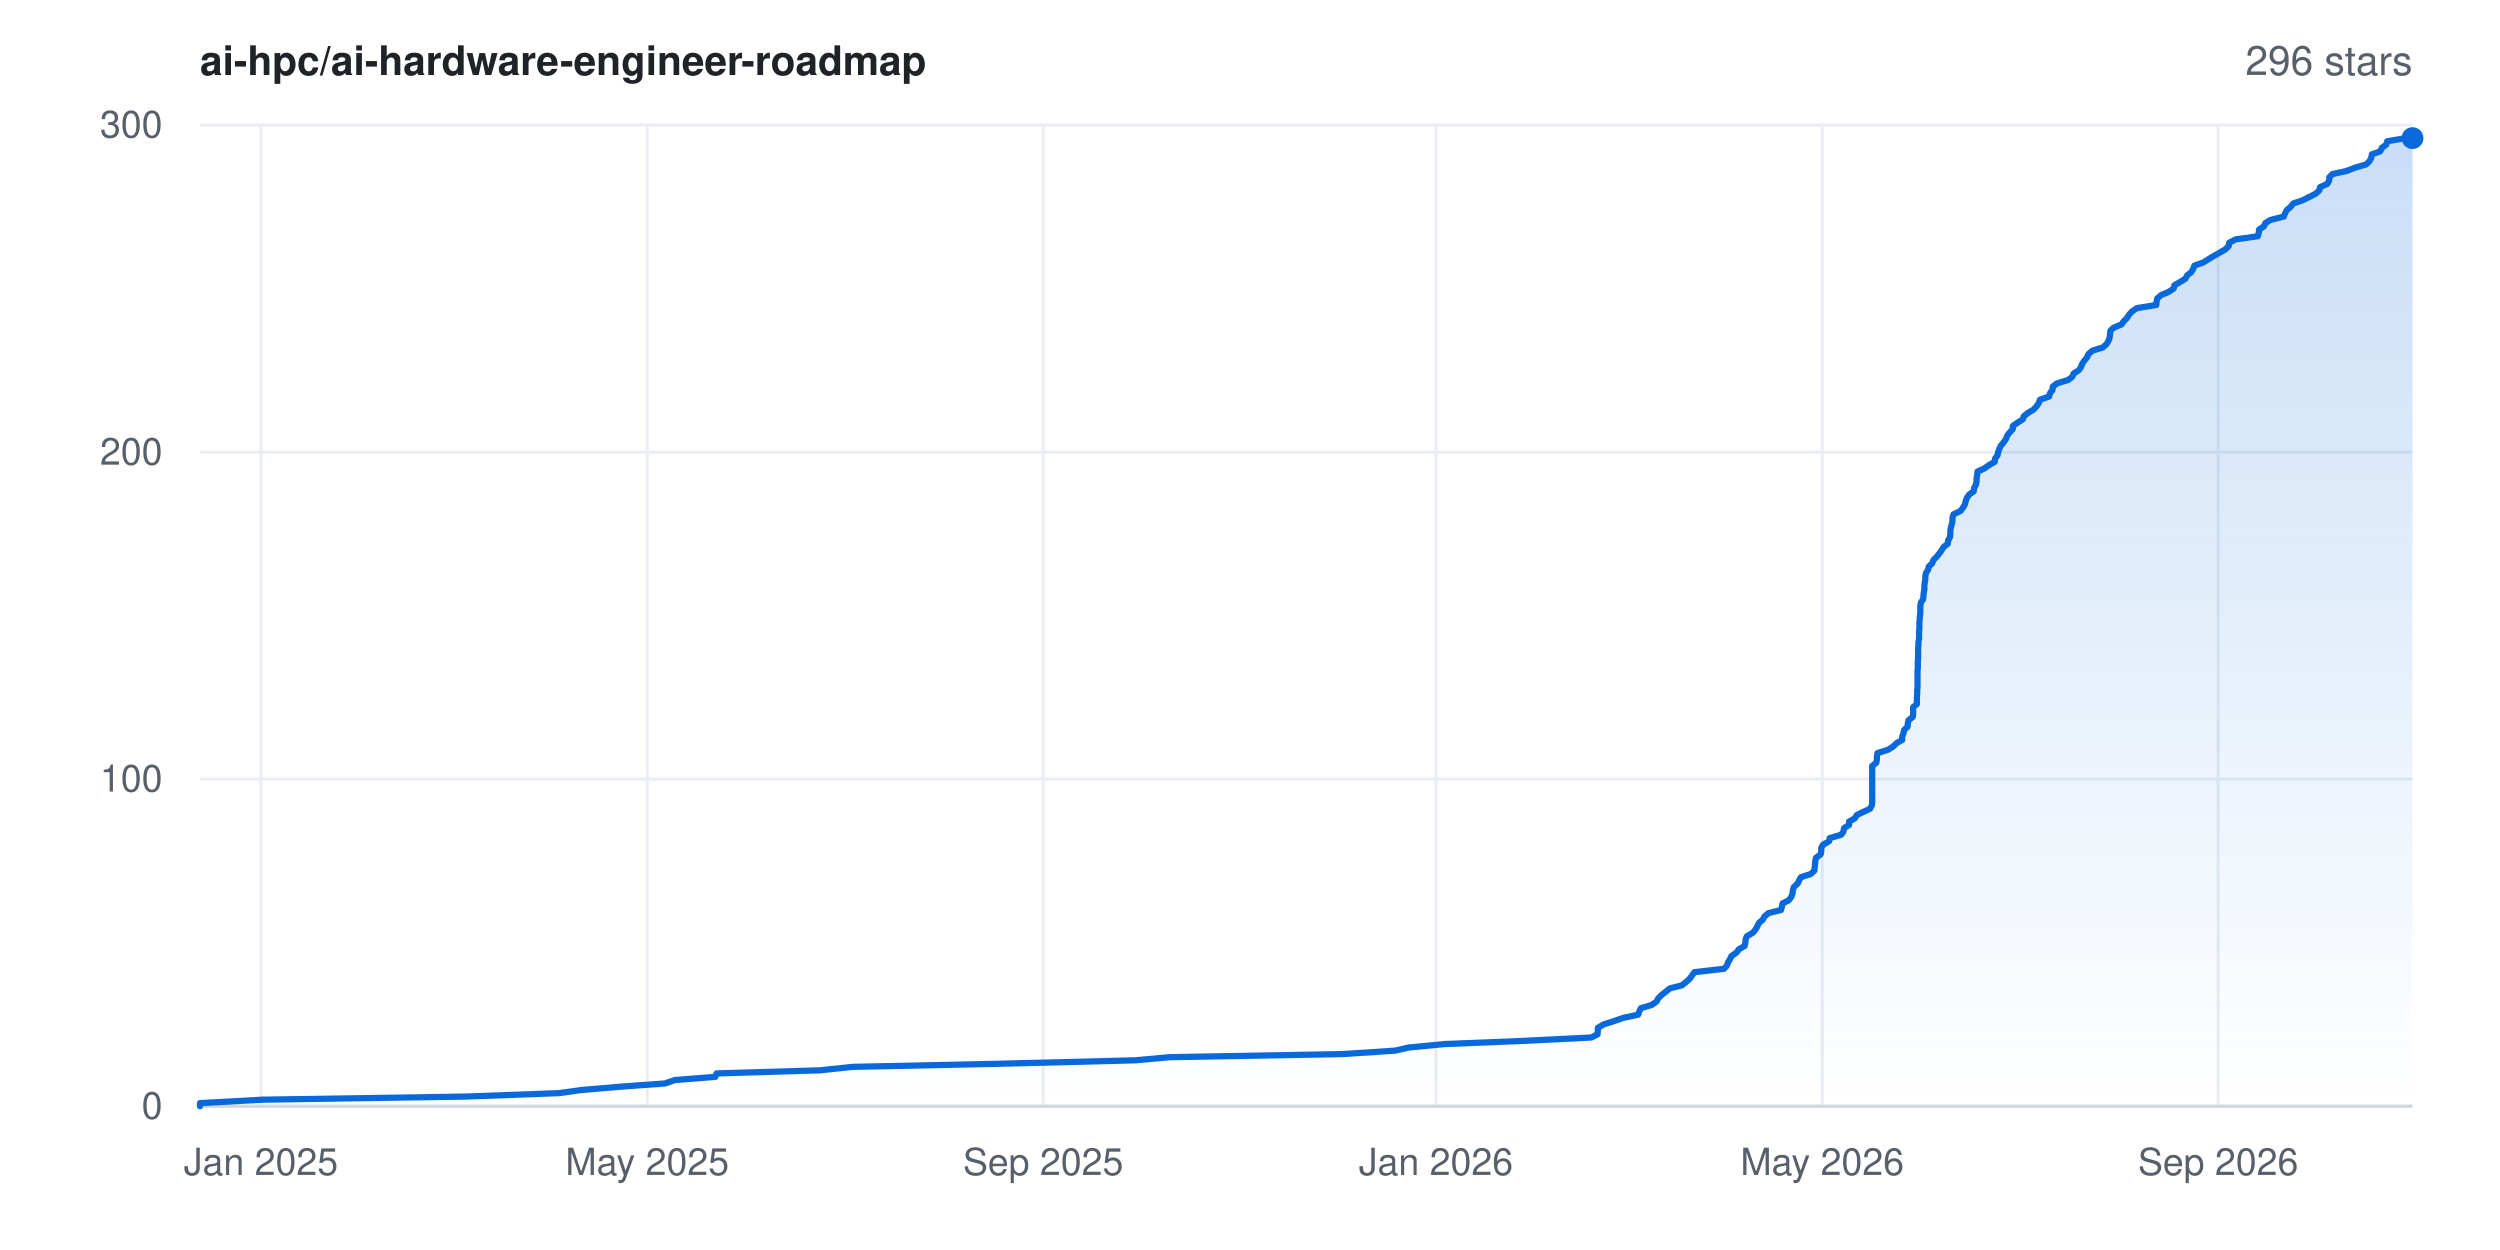
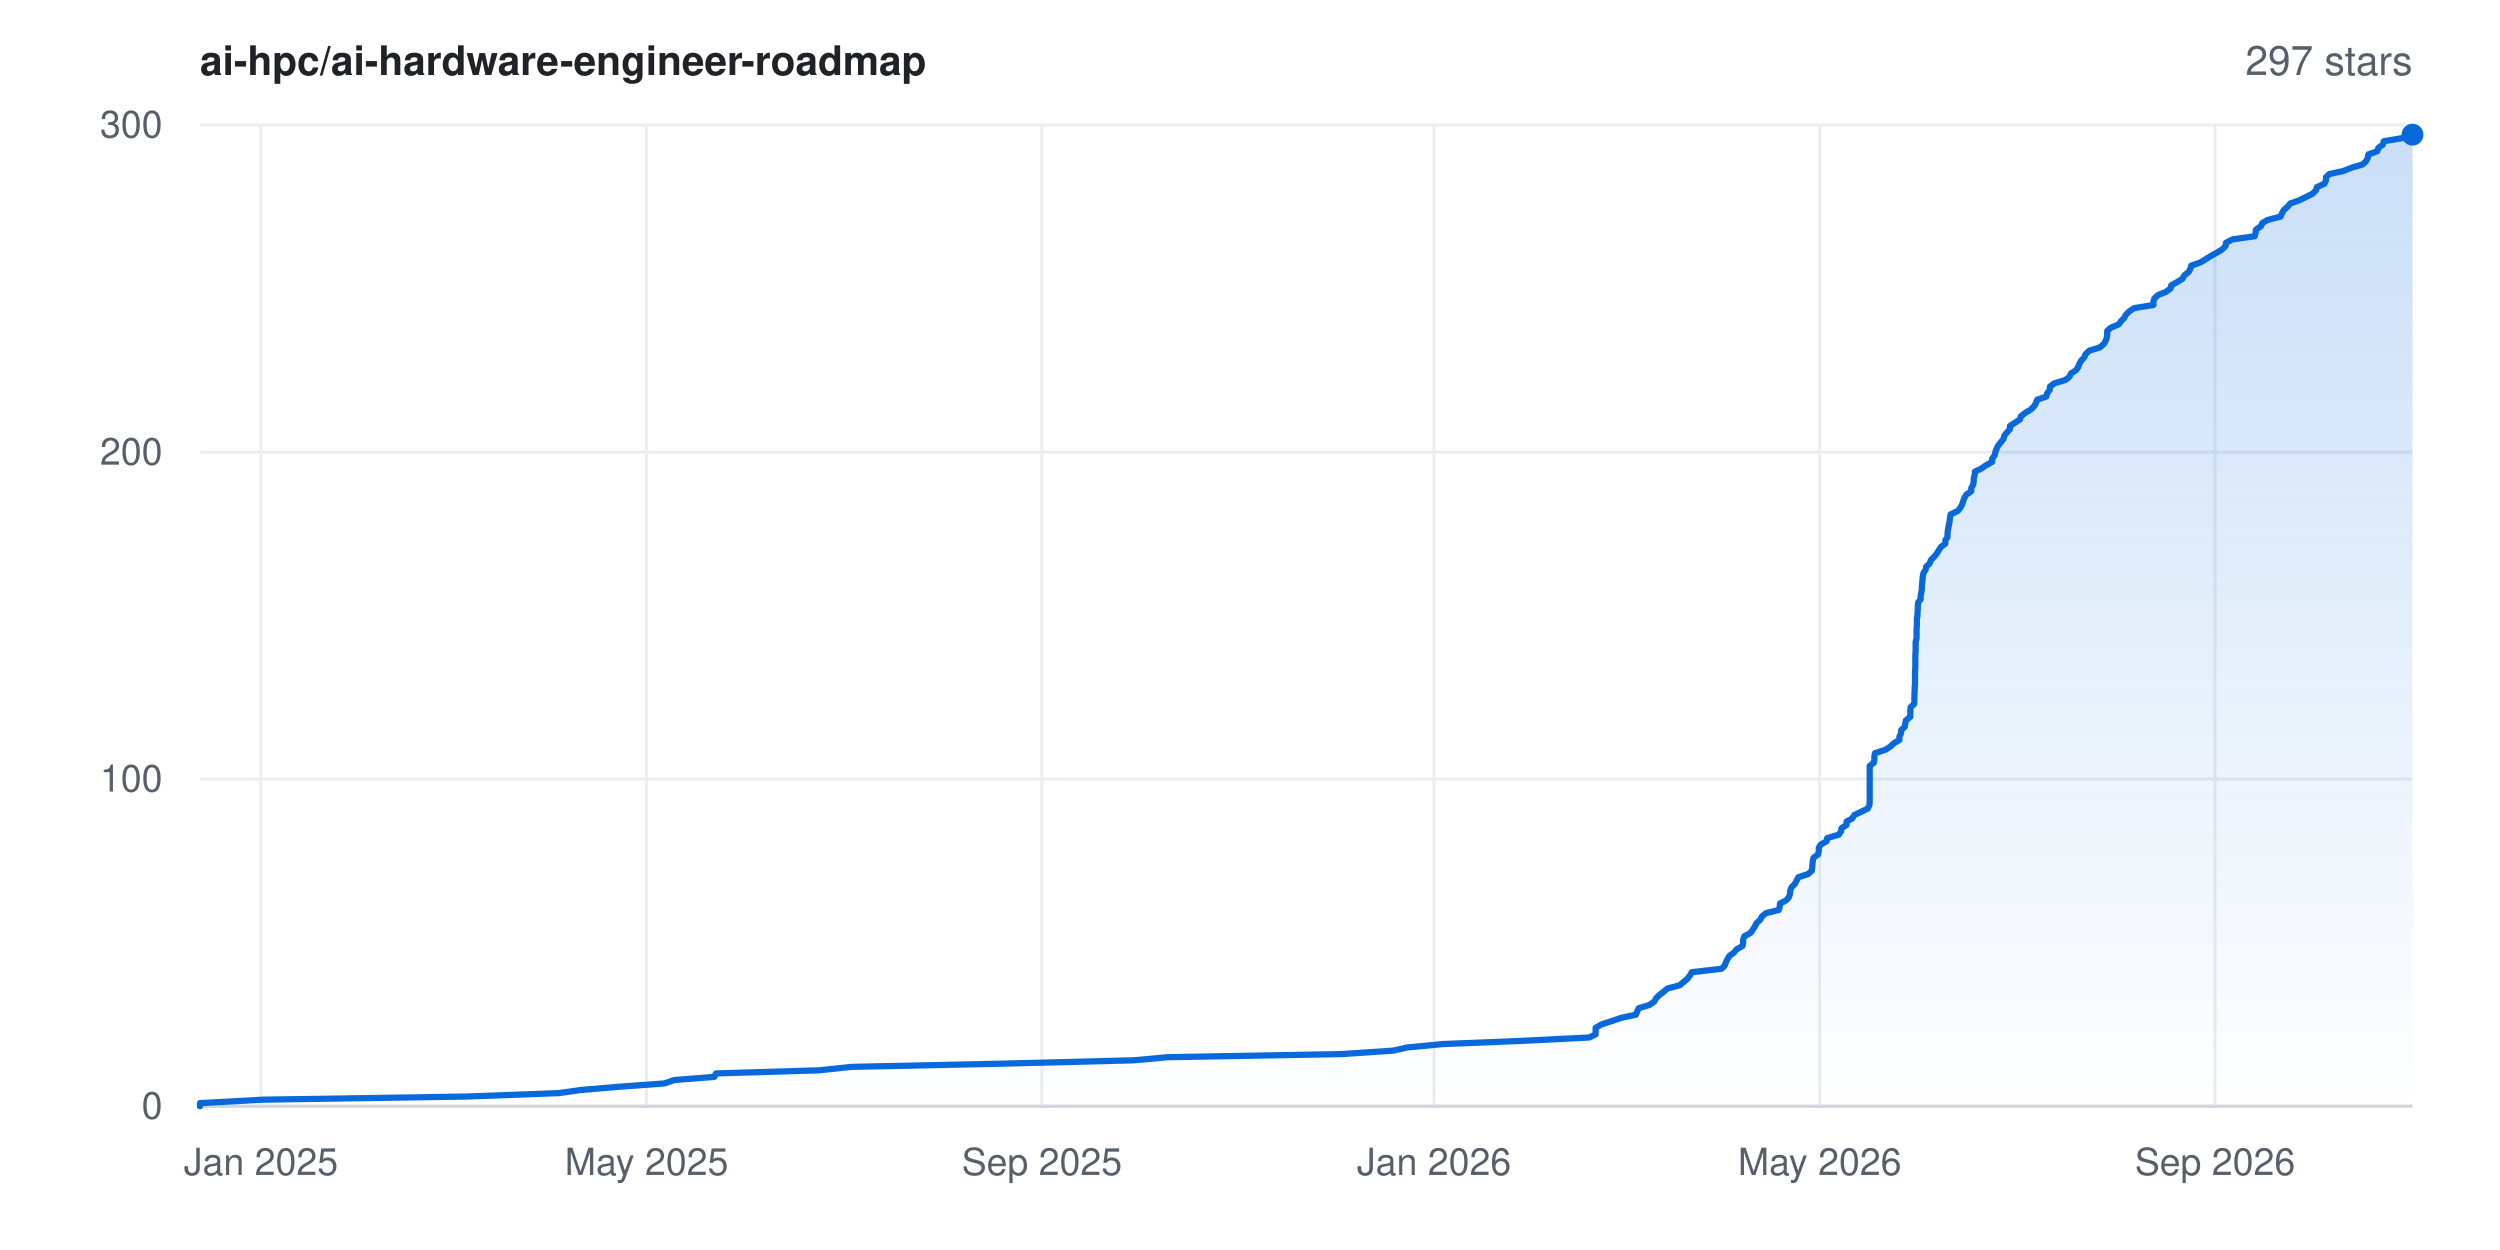
- <svg xmlns="http://www.w3.org/2000/svg" width="800" height="400" viewBox="0 0 800 400" font-family="-apple-system,BlinkMacSystemFont,'Segoe UI',Helvetica,Arial,sans-serif" role="img" aria-label="Star history for ai-hpc/ai-hardware-engineer-roadmap: 296 stars">
+ <svg xmlns="http://www.w3.org/2000/svg" width="800" height="400" viewBox="0 0 800 400" font-family="-apple-system,BlinkMacSystemFont,'Segoe UI',Helvetica,Arial,sans-serif" role="img" aria-label="Star history for ai-hpc/ai-hardware-engineer-roadmap: 297 stars">
  <rect width="800" height="400" fill="#ffffff" />
  <defs>
    <linearGradient id="area" x1="0" y1="0" x2="0" y2="1">
      <stop offset="0%" stop-color="#0969da" stop-opacity="0.22" />
      <stop offset="100%" stop-color="#0969da" stop-opacity="0" />
    </linearGradient>
  </defs>
  <line x1="64" y1="354.0" x2="772" y2="354.0" stroke="#eaeef2" stroke-width="1" />
  <text x="52" y="358.0" text-anchor="end" font-size="12" fill="#57606a">0</text>
  <line x1="64" y1="249.3" x2="772" y2="249.3" stroke="#eaeef2" stroke-width="1" />
  <text x="52" y="253.3" text-anchor="end" font-size="12" fill="#57606a">100</text>
  <line x1="64" y1="144.7" x2="772" y2="144.7" stroke="#eaeef2" stroke-width="1" />
  <text x="52" y="148.7" text-anchor="end" font-size="12" fill="#57606a">200</text>
  <line x1="64" y1="40.0" x2="772" y2="40.0" stroke="#eaeef2" stroke-width="1" />
  <text x="52" y="44.0" text-anchor="end" font-size="12" fill="#57606a">300</text>
  <line x1="83.5" y1="40" x2="83.5" y2="354" stroke="#eaeef2" stroke-width="1" />
  <text x="83.5" y="376" text-anchor="middle" font-size="12" fill="#57606a">Jan 2025</text>
-   <line x1="207.1" y1="40" x2="207.1" y2="354" stroke="#eaeef2" stroke-width="1" />
-   <text x="207.1" y="376" text-anchor="middle" font-size="12" fill="#57606a">May 2025</text>
-   <line x1="333.8" y1="40" x2="333.8" y2="354" stroke="#eaeef2" stroke-width="1" />
-   <text x="333.8" y="376" text-anchor="middle" font-size="12" fill="#57606a">Sep 2025</text>
-   <line x1="459.5" y1="40" x2="459.5" y2="354" stroke="#eaeef2" stroke-width="1" />
-   <text x="459.5" y="376" text-anchor="middle" font-size="12" fill="#57606a">Jan 2026</text>
-   <line x1="583.1" y1="40" x2="583.1" y2="354" stroke="#eaeef2" stroke-width="1" />
-   <text x="583.1" y="376" text-anchor="middle" font-size="12" fill="#57606a">May 2026</text>
-   <line x1="709.8" y1="40" x2="709.8" y2="354" stroke="#eaeef2" stroke-width="1" />
-   <text x="709.8" y="376" text-anchor="middle" font-size="12" fill="#57606a">Sep 2026</text>
+   <line x1="206.9" y1="40" x2="206.9" y2="354" stroke="#eaeef2" stroke-width="1" />
+   <text x="206.9" y="376" text-anchor="middle" font-size="12" fill="#57606a">May 2025</text>
+   <line x1="333.4" y1="40" x2="333.4" y2="354" stroke="#eaeef2" stroke-width="1" />
+   <text x="333.4" y="376" text-anchor="middle" font-size="12" fill="#57606a">Sep 2025</text>
+   <line x1="458.9" y1="40" x2="458.9" y2="354" stroke="#eaeef2" stroke-width="1" />
+   <text x="458.9" y="376" text-anchor="middle" font-size="12" fill="#57606a">Jan 2026</text>
+   <line x1="582.3" y1="40" x2="582.3" y2="354" stroke="#eaeef2" stroke-width="1" />
+   <text x="582.3" y="376" text-anchor="middle" font-size="12" fill="#57606a">May 2026</text>
+   <line x1="708.8" y1="40" x2="708.8" y2="354" stroke="#eaeef2" stroke-width="1" />
+   <text x="708.8" y="376" text-anchor="middle" font-size="12" fill="#57606a">Sep 2026</text>
  <line x1="64" y1="354" x2="772" y2="354" stroke="#d0d7de" stroke-width="1" />
-   <polygon points="64.0,354.0 64.0,354.0 64.0,353.0 84.0,351.9 149.0,350.9 178.9,349.8 186.0,348.8 199.0,347.7 212.8,346.7 216.0,345.6 228.9,344.6 229.3,343.5 262.4,342.5 272.7,341.4 319.8,340.4 363.2,339.3 374.2,338.3 429.7,337.3 446.4,336.2 450.8,335.2 462.2,334.1 487.1,333.1 509.2,332.0 511.2,331.0 511.3,329.9 511.3,328.9 513.2,327.8 516.3,326.8 519.5,325.7 524.2,324.7 524.6,323.6 525.1,322.6 528.5,321.6 530.1,320.5 530.6,319.5 531.7,318.4 533.0,317.4 534.3,316.3 538.2,315.3 539.6,314.2 540.7,313.2 541.5,312.1 542.2,311.1 551.7,310.0 552.6,309.0 553.0,307.9 553.6,306.9 554.1,305.9 555.7,304.8 556.4,303.8 558.3,302.7 558.5,301.7 558.6,300.6 559.0,299.6 560.9,298.5 561.7,297.5 562.4,296.4 562.8,295.4 564.1,294.3 564.6,293.3 565.9,292.2 569.9,291.2 570.2,290.2 570.4,289.1 572.4,288.1 573.2,287.0 573.6,286.0 573.7,284.9 574.0,283.9 575.2,282.8 575.7,281.8 576.3,280.7 579.4,279.7 580.6,278.6 580.7,277.6 580.8,276.5 580.9,275.5 581.1,274.5 582.6,273.4 582.8,272.4 582.8,271.3 583.4,270.3 585.3,269.2 585.5,268.2 589.2,267.1 589.9,266.1 590.1,265.0 591.7,264.0 591.7,262.9 593.5,261.9 594.2,260.8 596.3,259.8 598.4,258.8 599.0,257.7 599.1,256.7 599.1,255.6 599.1,254.6 599.1,253.5 599.1,252.5 599.1,251.4 599.1,250.4 599.1,249.3 599.1,248.3 599.1,247.2 599.1,246.2 599.1,245.1 600.4,244.1 600.6,243.1 600.6,242.0 600.8,241.0 604.2,239.9 605.8,238.9 606.9,237.8 608.7,236.8 608.7,235.7 609.1,234.7 609.3,233.6 610.4,232.6 610.5,231.5 610.7,230.5 612.1,229.4 612.2,228.4 612.2,227.4 612.2,226.3 613.4,225.3 613.4,224.2 613.4,223.2 613.5,222.1 613.5,221.1 613.6,220.0 613.6,219.0 613.6,217.9 613.6,216.9 613.6,215.8 613.6,214.8 613.7,213.7 613.7,212.7 613.7,211.7 613.8,210.6 613.8,209.6 613.8,208.5 613.8,207.5 613.9,206.4 613.9,205.4 614.1,204.3 614.1,203.3 614.1,202.2 614.2,201.2 614.2,200.1 614.2,199.1 614.3,198.0 614.4,197.0 614.5,196.0 614.5,194.9 614.5,193.9 614.7,192.8 615.4,191.8 615.5,190.7 615.6,189.7 615.8,188.6 615.8,187.6 615.9,186.5 616.1,185.5 616.1,184.4 616.3,183.4 617.0,182.3 617.2,181.3 618.3,180.3 618.7,179.2 619.7,178.2 620.6,177.1 621.3,176.1 622.0,175.0 623.3,174.0 623.4,172.9 624.0,171.9 624.1,170.8 624.1,169.8 624.3,168.7 624.6,167.7 624.8,166.6 624.8,165.6 625.1,164.6 627.4,163.5 628.1,162.5 628.8,161.4 629.0,160.4 629.4,159.3 630.1,158.3 631.6,157.2 631.7,156.2 632.3,155.1 632.5,154.1 632.5,153.0 632.7,152.0 632.8,150.9 635.0,149.9 636.4,148.9 638.3,147.8 638.4,146.8 639.2,145.7 639.4,144.7 639.8,143.6 640.3,142.6 641.2,141.5 641.9,140.5 642.3,139.4 643.1,138.4 644.1,137.3 644.1,136.3 645.7,135.2 647.3,134.2 647.6,133.2 649.0,132.1 650.7,131.1 651.7,130.0 652.4,129.0 652.8,127.9 655.7,126.9 656.0,125.8 656.8,124.8 656.9,123.7 658.2,122.7 661.8,121.6 663.1,120.6 663.6,119.5 665.2,118.5 665.9,117.5 666.3,116.4 667.0,115.4 667.9,114.3 668.3,113.3 669.6,112.2 672.9,111.2 674.1,110.1 674.7,109.1 675.1,108.0 675.2,107.0 675.3,105.9 676.3,104.9 678.9,103.8 679.6,102.8 680.6,101.8 681.3,100.7 682.2,99.7 683.8,98.6 690.0,97.6 690.1,96.5 690.3,95.5 691.6,94.4 694.0,93.4 695.6,92.3 695.8,91.3 697.7,90.2 699.3,89.2 699.9,88.1 701.2,87.1 701.8,86.1 702.2,85.0 705.0,84.0 706.8,82.9 708.4,81.9 710.4,80.8 712.1,79.8 713.2,78.7 713.3,77.7 715.4,76.6 722.5,75.6 722.8,74.5 722.9,73.5 724.5,72.4 724.9,71.4 726.5,70.4 730.8,69.3 731.2,68.3 731.8,67.2 733.0,66.2 733.9,65.1 736.8,64.1 739.0,63.0 741.0,62.0 742.2,60.9 742.4,59.9 744.8,58.8 745.3,57.8 745.4,56.7 746.4,55.7 750.9,54.7 753.8,53.6 757.2,52.6 758.3,51.5 758.8,50.5 759.0,49.4 761.7,48.4 762.2,47.3 763.6,46.3 763.9,45.2 769.8,44.2 772.0,44.2 772.0,354.0" fill="url(#area)" />
-   <polyline points="64.0,354.0 64.0,353.0 84.0,351.9 149.0,350.9 178.9,349.8 186.0,348.8 199.0,347.7 212.8,346.7 216.0,345.6 228.9,344.6 229.3,343.5 262.4,342.5 272.7,341.4 319.8,340.4 363.2,339.3 374.2,338.3 429.7,337.3 446.4,336.2 450.8,335.2 462.2,334.1 487.1,333.1 509.2,332.0 511.2,331.0 511.3,329.9 511.3,328.9 513.2,327.8 516.3,326.8 519.5,325.7 524.2,324.7 524.6,323.6 525.1,322.6 528.5,321.6 530.1,320.5 530.6,319.5 531.7,318.4 533.0,317.4 534.3,316.3 538.2,315.3 539.6,314.2 540.7,313.2 541.5,312.1 542.2,311.1 551.7,310.0 552.6,309.0 553.0,307.9 553.6,306.9 554.1,305.9 555.7,304.8 556.4,303.8 558.3,302.7 558.5,301.7 558.6,300.6 559.0,299.6 560.9,298.5 561.7,297.5 562.4,296.4 562.8,295.4 564.1,294.3 564.6,293.3 565.9,292.2 569.9,291.2 570.2,290.2 570.4,289.1 572.4,288.1 573.2,287.0 573.6,286.0 573.7,284.9 574.0,283.9 575.2,282.8 575.7,281.8 576.3,280.7 579.4,279.7 580.6,278.6 580.7,277.6 580.8,276.5 580.9,275.5 581.1,274.5 582.6,273.4 582.8,272.4 582.8,271.3 583.4,270.3 585.3,269.2 585.5,268.2 589.2,267.1 589.9,266.1 590.1,265.0 591.7,264.0 591.7,262.9 593.5,261.9 594.2,260.8 596.3,259.8 598.4,258.8 599.0,257.7 599.1,256.7 599.1,255.6 599.1,254.6 599.1,253.5 599.1,252.5 599.1,251.4 599.1,250.4 599.1,249.3 599.1,248.3 599.1,247.2 599.1,246.2 599.1,245.1 600.4,244.1 600.6,243.1 600.6,242.0 600.8,241.0 604.2,239.9 605.8,238.9 606.9,237.8 608.7,236.8 608.7,235.7 609.1,234.7 609.3,233.6 610.4,232.6 610.5,231.5 610.7,230.5 612.1,229.4 612.2,228.4 612.2,227.4 612.2,226.3 613.4,225.3 613.4,224.2 613.4,223.2 613.5,222.1 613.5,221.1 613.6,220.0 613.6,219.0 613.6,217.9 613.6,216.9 613.6,215.8 613.6,214.8 613.7,213.7 613.7,212.7 613.7,211.7 613.8,210.6 613.8,209.6 613.8,208.5 613.8,207.5 613.9,206.4 613.9,205.4 614.1,204.3 614.1,203.3 614.1,202.2 614.2,201.2 614.2,200.1 614.2,199.1 614.3,198.0 614.4,197.0 614.5,196.0 614.5,194.9 614.5,193.9 614.7,192.8 615.4,191.8 615.5,190.7 615.6,189.7 615.8,188.6 615.8,187.6 615.9,186.5 616.1,185.5 616.1,184.4 616.3,183.4 617.0,182.3 617.2,181.3 618.3,180.3 618.7,179.2 619.7,178.2 620.6,177.1 621.3,176.1 622.0,175.0 623.3,174.0 623.4,172.9 624.0,171.9 624.1,170.8 624.1,169.8 624.3,168.7 624.6,167.7 624.8,166.6 624.8,165.6 625.1,164.6 627.4,163.5 628.1,162.5 628.8,161.4 629.0,160.4 629.4,159.3 630.1,158.3 631.6,157.2 631.7,156.2 632.3,155.1 632.5,154.1 632.5,153.0 632.7,152.0 632.8,150.9 635.0,149.9 636.4,148.9 638.3,147.8 638.4,146.8 639.2,145.7 639.4,144.7 639.8,143.6 640.3,142.6 641.2,141.5 641.9,140.5 642.3,139.4 643.1,138.4 644.1,137.3 644.1,136.3 645.7,135.2 647.3,134.2 647.6,133.2 649.0,132.1 650.7,131.1 651.7,130.0 652.4,129.0 652.8,127.9 655.7,126.9 656.0,125.8 656.8,124.8 656.9,123.7 658.2,122.7 661.8,121.6 663.1,120.6 663.6,119.5 665.2,118.5 665.9,117.5 666.3,116.4 667.0,115.4 667.9,114.3 668.3,113.3 669.6,112.2 672.9,111.2 674.1,110.1 674.7,109.1 675.1,108.0 675.2,107.0 675.3,105.9 676.3,104.9 678.9,103.8 679.6,102.8 680.6,101.8 681.3,100.7 682.2,99.7 683.8,98.6 690.0,97.6 690.1,96.5 690.3,95.5 691.6,94.4 694.0,93.4 695.6,92.3 695.8,91.3 697.7,90.2 699.3,89.2 699.9,88.1 701.2,87.1 701.8,86.1 702.2,85.0 705.0,84.0 706.8,82.9 708.4,81.9 710.4,80.8 712.1,79.8 713.2,78.7 713.3,77.7 715.4,76.6 722.5,75.6 722.8,74.5 722.9,73.5 724.5,72.4 724.9,71.4 726.5,70.4 730.8,69.3 731.2,68.3 731.8,67.2 733.0,66.2 733.9,65.1 736.8,64.1 739.0,63.0 741.0,62.0 742.2,60.9 742.4,59.9 744.8,58.8 745.3,57.8 745.4,56.7 746.4,55.7 750.9,54.7 753.8,53.6 757.2,52.6 758.3,51.5 758.8,50.5 759.0,49.4 761.7,48.4 762.2,47.3 763.6,46.3 763.9,45.2 769.8,44.2 772.0,44.2" fill="none" stroke="#0969da" stroke-width="2" stroke-linejoin="round" stroke-linecap="round" />
-   <circle cx="772.0" cy="44.2" r="3.5" fill="#0969da" />
+   <polygon points="64.0,354.0 64.0,354.0 64.0,353.0 84.0,351.9 148.9,350.9 178.7,349.8 185.8,348.8 198.8,347.7 212.6,346.7 215.8,345.6 228.6,344.6 229.1,343.5 262.1,342.5 272.4,341.4 319.4,340.4 362.7,339.3 373.7,338.3 429.2,337.3 445.8,336.2 450.2,335.2 461.6,334.1 486.5,333.1 508.5,332.0 510.6,331.0 510.6,329.9 510.6,328.9 512.5,327.8 515.6,326.8 518.8,325.7 523.5,324.7 523.9,323.6 524.4,322.6 527.8,321.6 529.4,320.5 529.9,319.5 531.0,318.4 532.3,317.4 533.6,316.3 537.5,315.3 538.8,314.2 540.0,313.2 540.8,312.1 541.4,311.1 550.9,310.0 551.9,309.0 552.3,307.9 552.8,306.9 553.4,305.9 554.9,304.8 555.7,303.8 557.6,302.7 557.8,301.7 557.8,300.6 558.2,299.6 560.2,298.5 560.9,297.5 561.6,296.4 562.1,295.4 563.3,294.3 563.8,293.3 565.1,292.2 569.2,291.2 569.5,290.2 569.6,289.1 571.6,288.1 572.5,287.0 572.8,286.0 572.9,284.9 573.3,283.9 574.4,282.8 574.9,281.8 575.5,280.7 578.6,279.7 579.8,278.6 579.9,277.6 580.0,276.5 580.1,275.5 580.3,274.5 581.8,273.4 582.0,272.4 582.0,271.3 582.6,270.3 584.5,269.2 584.7,268.2 588.4,267.1 589.1,266.1 589.3,265.0 590.9,264.0 590.9,262.9 592.7,261.9 593.4,260.8 595.5,259.8 597.6,258.8 598.2,257.7 598.3,256.7 598.3,255.6 598.3,254.6 598.3,253.5 598.3,252.5 598.3,251.4 598.3,250.4 598.3,249.3 598.3,248.3 598.3,247.2 598.3,246.2 598.3,245.1 599.6,244.1 599.8,243.1 599.8,242.0 600.0,241.0 603.4,239.9 604.9,238.9 606.1,237.8 607.8,236.8 607.8,235.7 608.3,234.7 608.4,233.6 609.5,232.6 609.7,231.5 609.9,230.5 611.3,229.4 611.3,228.4 611.3,227.4 611.4,226.3 612.5,225.3 612.6,224.2 612.6,223.2 612.6,222.1 612.7,221.1 612.7,220.0 612.8,219.0 612.8,217.9 612.8,216.9 612.8,215.8 612.8,214.8 612.9,213.7 612.9,212.7 612.9,211.7 612.9,210.6 612.9,209.6 613.0,208.5 613.0,207.5 613.0,206.4 613.0,205.4 613.3,204.3 613.3,203.3 613.3,202.2 613.3,201.2 613.4,200.1 613.4,199.1 613.4,198.0 613.6,197.0 613.6,196.0 613.7,194.9 613.7,193.9 613.8,192.8 614.6,191.8 614.6,190.7 614.8,189.7 615.0,188.6 615.0,187.6 615.1,186.5 615.2,185.5 615.3,184.4 615.5,183.4 616.2,182.3 616.4,181.3 617.5,180.3 617.9,179.2 618.9,178.2 619.8,177.1 620.4,176.1 621.1,175.0 622.5,174.0 622.5,172.9 623.2,171.9 623.2,170.8 623.3,169.8 623.5,168.7 623.7,167.7 623.9,166.6 624.0,165.6 624.2,164.6 626.5,163.5 627.3,162.5 627.9,161.4 628.2,160.4 628.6,159.3 629.2,158.3 630.8,157.2 630.8,156.2 631.4,155.1 631.6,154.1 631.6,153.0 631.9,152.0 632.0,150.9 634.1,149.9 635.5,148.9 637.5,147.8 637.5,146.8 638.3,145.7 638.5,144.7 638.9,143.6 639.4,142.6 640.3,141.5 641.1,140.5 641.4,139.4 642.2,138.4 643.2,137.3 643.2,136.3 644.9,135.2 646.4,134.2 646.7,133.2 648.1,132.1 649.8,131.1 650.9,130.0 651.5,129.0 651.9,127.9 654.8,126.9 655.1,125.8 655.9,124.8 656.0,123.7 657.3,122.7 660.9,121.6 662.2,120.6 662.7,119.5 664.3,118.5 665.0,117.5 665.4,116.4 666.0,115.4 667.0,114.3 667.4,113.3 668.6,112.2 671.9,111.2 673.2,110.1 673.8,109.1 674.2,108.0 674.3,107.0 674.3,105.9 675.4,104.9 678.0,103.8 678.7,102.8 679.7,101.8 680.3,100.7 681.3,99.7 682.9,98.6 689.1,97.6 689.1,96.5 689.4,95.5 690.6,94.4 693.1,93.4 694.6,92.3 694.8,91.3 696.8,90.2 698.4,89.2 699.0,88.1 700.3,87.1 700.9,86.1 701.2,85.0 704.1,84.0 705.9,82.9 707.5,81.9 709.5,80.8 711.1,79.8 712.2,78.7 712.3,77.7 714.4,76.6 721.5,75.6 721.8,74.5 721.9,73.5 723.5,72.4 723.9,71.4 725.6,70.4 729.8,69.3 730.2,68.3 730.8,67.2 732.0,66.2 732.9,65.1 735.8,64.1 738.0,63.0 740.0,62.0 741.1,60.9 741.4,59.9 743.8,58.8 744.3,57.8 744.3,56.7 745.4,55.7 749.9,54.7 752.7,53.6 756.1,52.6 757.2,51.5 757.7,50.5 757.9,49.4 760.7,48.4 761.1,47.3 762.5,46.3 762.8,45.2 768.7,44.2 772.0,43.1 772.0,43.1 772.0,354.0" fill="url(#area)" />
+   <polyline points="64.0,354.0 64.0,353.0 84.0,351.9 148.9,350.9 178.7,349.8 185.8,348.8 198.8,347.7 212.6,346.7 215.8,345.6 228.6,344.6 229.1,343.5 262.1,342.5 272.4,341.4 319.4,340.4 362.7,339.3 373.7,338.3 429.2,337.3 445.8,336.2 450.2,335.2 461.6,334.1 486.5,333.1 508.5,332.0 510.6,331.0 510.6,329.9 510.6,328.9 512.5,327.8 515.6,326.8 518.8,325.7 523.5,324.7 523.9,323.6 524.4,322.6 527.8,321.6 529.4,320.5 529.9,319.5 531.0,318.4 532.3,317.4 533.6,316.3 537.5,315.3 538.8,314.2 540.0,313.2 540.8,312.1 541.4,311.1 550.9,310.0 551.9,309.0 552.3,307.9 552.8,306.9 553.4,305.9 554.9,304.8 555.7,303.8 557.6,302.7 557.8,301.7 557.8,300.6 558.2,299.6 560.2,298.5 560.9,297.5 561.6,296.4 562.1,295.4 563.3,294.3 563.8,293.3 565.1,292.2 569.2,291.2 569.5,290.2 569.6,289.1 571.6,288.1 572.5,287.0 572.8,286.0 572.9,284.9 573.3,283.9 574.4,282.8 574.9,281.8 575.5,280.7 578.6,279.7 579.8,278.6 579.9,277.6 580.0,276.5 580.1,275.5 580.3,274.5 581.8,273.4 582.0,272.4 582.0,271.3 582.6,270.3 584.5,269.2 584.7,268.2 588.4,267.1 589.1,266.1 589.3,265.0 590.9,264.0 590.9,262.9 592.7,261.9 593.4,260.8 595.5,259.8 597.6,258.8 598.2,257.7 598.3,256.7 598.3,255.6 598.3,254.6 598.3,253.5 598.3,252.5 598.3,251.4 598.3,250.4 598.3,249.3 598.3,248.3 598.3,247.2 598.3,246.2 598.3,245.1 599.6,244.1 599.8,243.1 599.8,242.0 600.0,241.0 603.4,239.9 604.9,238.9 606.1,237.8 607.8,236.8 607.8,235.7 608.3,234.7 608.4,233.6 609.5,232.6 609.7,231.5 609.9,230.5 611.3,229.4 611.3,228.4 611.3,227.4 611.4,226.3 612.5,225.3 612.6,224.2 612.6,223.2 612.6,222.1 612.7,221.1 612.7,220.0 612.8,219.0 612.8,217.9 612.8,216.9 612.8,215.8 612.8,214.8 612.9,213.7 612.9,212.7 612.9,211.7 612.9,210.6 612.9,209.6 613.0,208.5 613.0,207.5 613.0,206.4 613.0,205.4 613.3,204.3 613.3,203.3 613.3,202.2 613.3,201.2 613.4,200.1 613.4,199.1 613.4,198.0 613.6,197.0 613.6,196.0 613.7,194.9 613.7,193.9 613.8,192.8 614.6,191.8 614.6,190.7 614.8,189.7 615.0,188.6 615.0,187.6 615.1,186.5 615.2,185.5 615.3,184.4 615.5,183.4 616.2,182.3 616.4,181.3 617.5,180.3 617.9,179.2 618.9,178.2 619.8,177.1 620.4,176.1 621.1,175.0 622.5,174.0 622.5,172.9 623.2,171.9 623.2,170.8 623.3,169.8 623.5,168.7 623.7,167.7 623.9,166.6 624.0,165.6 624.2,164.6 626.5,163.5 627.3,162.5 627.9,161.4 628.2,160.4 628.6,159.3 629.2,158.3 630.8,157.2 630.8,156.2 631.4,155.1 631.6,154.1 631.6,153.0 631.9,152.0 632.0,150.9 634.1,149.9 635.5,148.9 637.5,147.8 637.5,146.8 638.3,145.7 638.5,144.7 638.9,143.6 639.4,142.6 640.3,141.5 641.1,140.5 641.4,139.4 642.2,138.4 643.2,137.3 643.2,136.3 644.9,135.2 646.4,134.2 646.7,133.2 648.1,132.1 649.8,131.1 650.9,130.0 651.5,129.0 651.9,127.9 654.8,126.9 655.1,125.8 655.9,124.8 656.0,123.7 657.3,122.7 660.9,121.6 662.2,120.6 662.7,119.5 664.3,118.5 665.0,117.5 665.4,116.4 666.0,115.4 667.0,114.3 667.4,113.3 668.6,112.2 671.9,111.2 673.2,110.1 673.8,109.1 674.2,108.0 674.3,107.0 674.3,105.9 675.4,104.9 678.0,103.8 678.7,102.8 679.7,101.8 680.3,100.7 681.3,99.7 682.9,98.6 689.1,97.6 689.1,96.5 689.4,95.5 690.6,94.4 693.1,93.4 694.6,92.3 694.8,91.3 696.8,90.2 698.4,89.2 699.0,88.1 700.3,87.1 700.9,86.1 701.2,85.0 704.1,84.0 705.9,82.9 707.5,81.9 709.5,80.8 711.1,79.8 712.2,78.7 712.3,77.7 714.4,76.6 721.5,75.6 721.8,74.5 721.9,73.5 723.5,72.4 723.9,71.4 725.6,70.4 729.8,69.3 730.2,68.3 730.8,67.2 732.0,66.2 732.9,65.1 735.8,64.1 738.0,63.0 740.0,62.0 741.1,60.9 741.4,59.9 743.8,58.8 744.3,57.8 744.3,56.7 745.4,55.7 749.9,54.7 752.7,53.6 756.1,52.6 757.2,51.5 757.7,50.5 757.9,49.4 760.7,48.4 761.1,47.3 762.5,46.3 762.8,45.2 768.7,44.2 772.0,43.1 772.0,43.1" fill="none" stroke="#0969da" stroke-width="2" stroke-linejoin="round" stroke-linecap="round" />
+   <circle cx="772.0" cy="43.1" r="3.5" fill="#0969da" />
  <text x="64" y="24" font-size="13" font-weight="600" fill="#1f2328">ai-hpc/ai-hardware-engineer-roadmap</text>
-   <text x="772" y="24" text-anchor="end" font-size="13" fill="#57606a">296 stars</text>
+   <text x="772" y="24" text-anchor="end" font-size="13" fill="#57606a">297 stars</text>
</svg>
